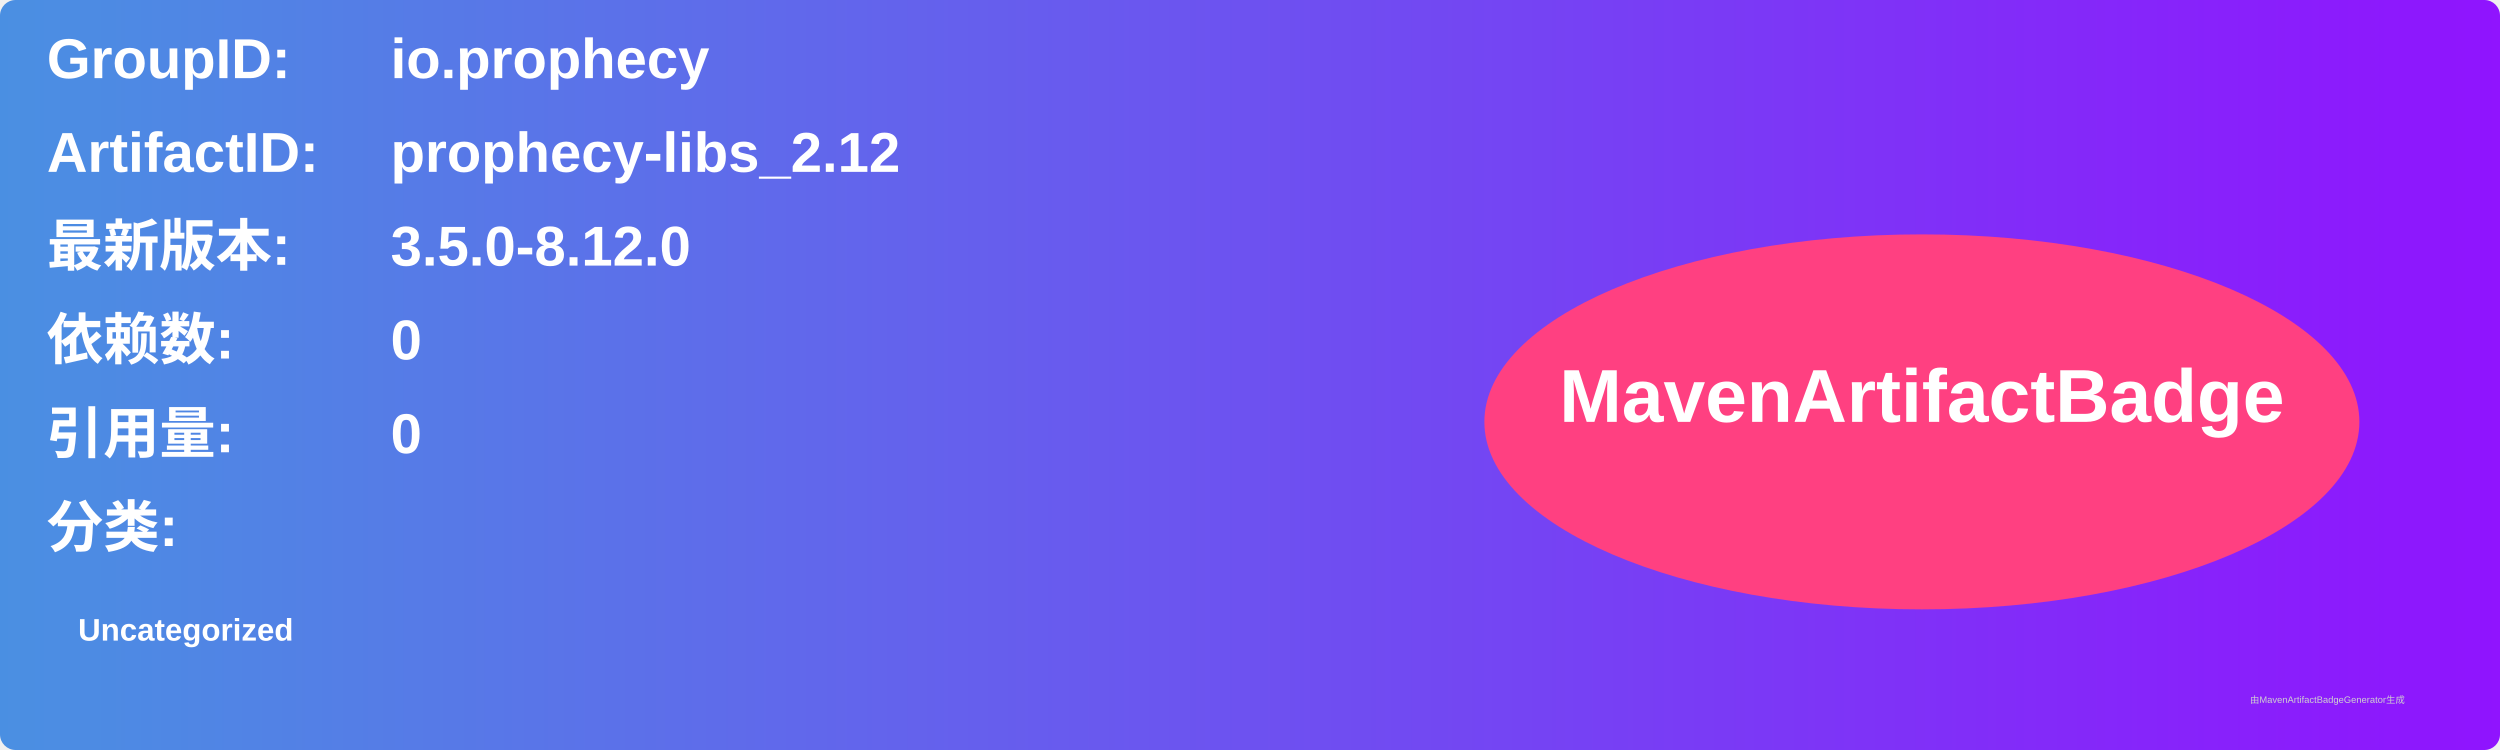
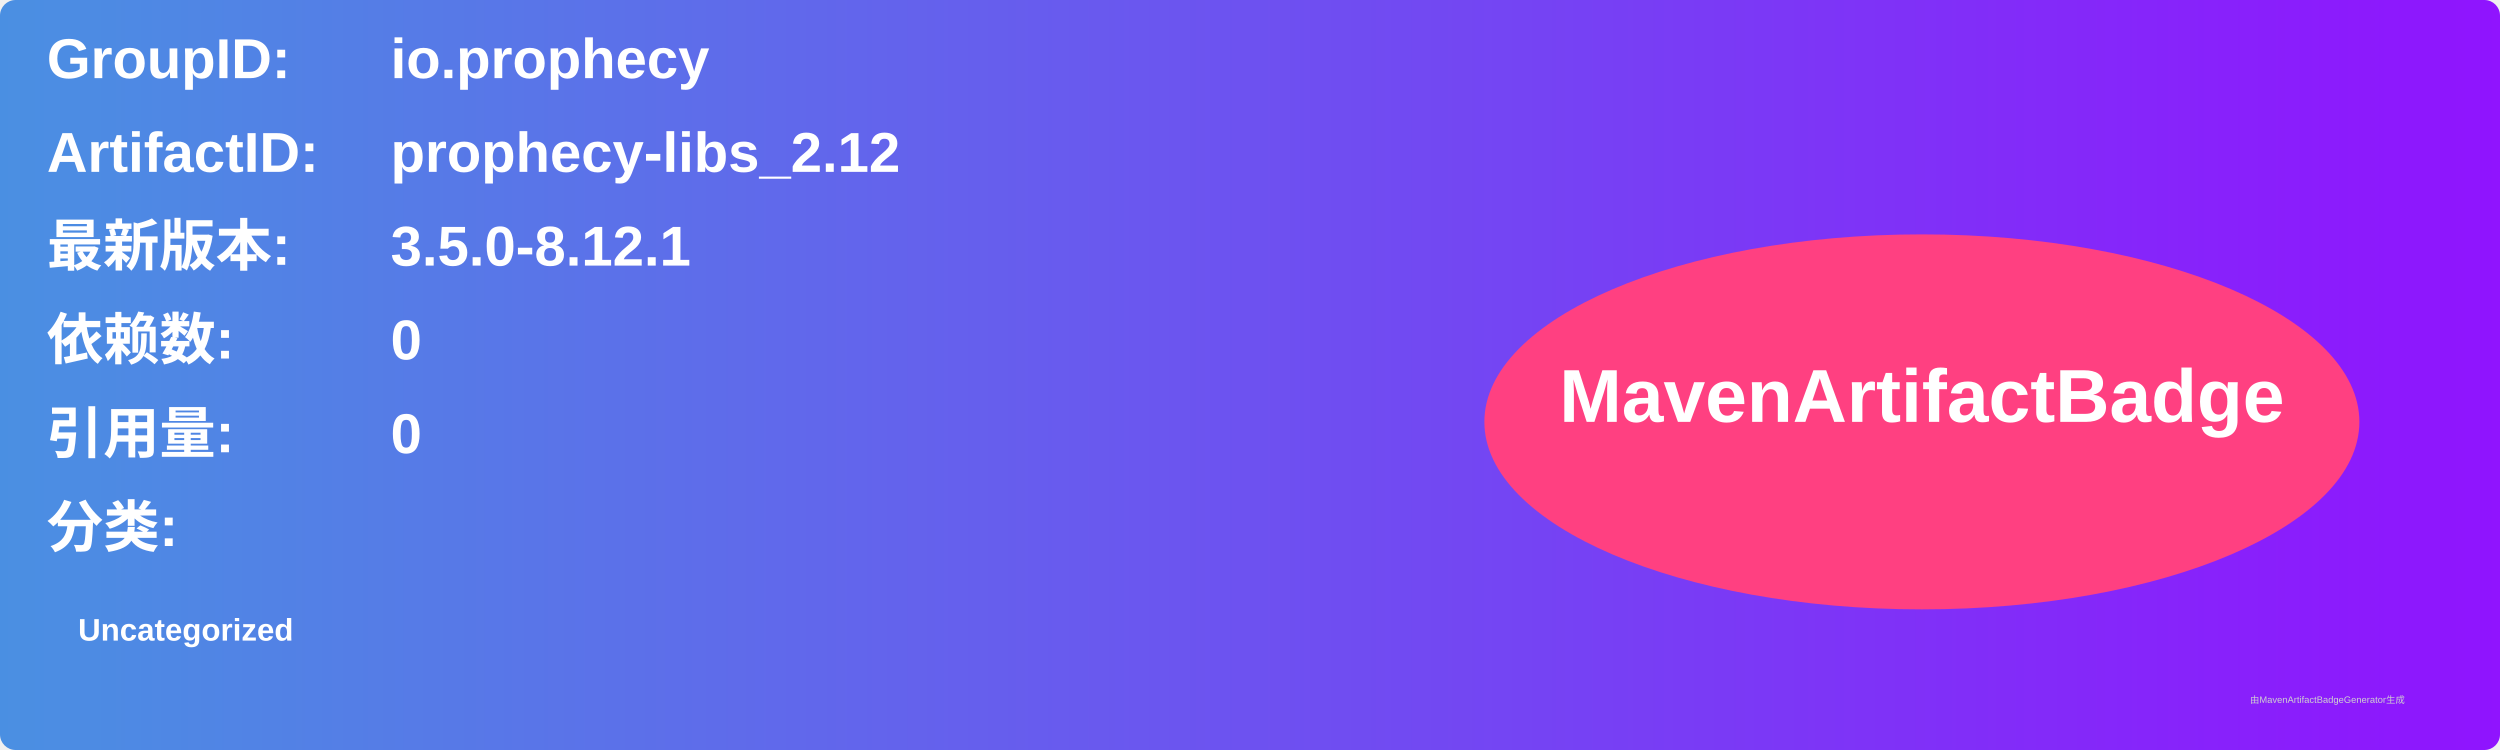
<svg xmlns="http://www.w3.org/2000/svg" width="800" height="240" viewBox="0 0 800 240">
  <linearGradient id="grad" x1="0%" y1="0%" x2="100%" y2="0%">
    <stop offset="0%" stop-color="#4a90e2" />
    <stop offset="100%" stop-color="#9013fe" />
  </linearGradient>
  <rect width="100%" height="100%" rx="5" ry="5" fill="url(#grad)" />
  <g transform="translate(15, 15)">
    <text x="0" y="10" font-family="Arial" font-size="18" fill="white" font-weight="bold" width="260">GroupID:</text>
    <text x="110" y="10" font-family="Arial" font-size="18" fill="white" font-weight="bold" width="460">io.prophecy</text>
    <text x="0" y="40" font-family="Arial" font-size="18" fill="white" font-weight="bold" width="260">ArtifactID:</text>
    <text x="110" y="40" font-family="Arial" font-size="18" fill="white" font-weight="bold" width="460">prophecy-libs_2.12</text>
    <text x="0" y="70" font-family="Arial" font-size="18" fill="white" font-weight="bold">最新版本:</text>
    <text x="110" y="70" font-family="Arial" font-size="18" fill="white" font-weight="bold">
-       <tspan font-weight="bold">3.5.0-8.12.0</tspan>
+       <tspan font-weight="bold">3.5.0-8.12.1</tspan>
    </text>
    <text x="0" y="100" font-family="Arial" font-size="18" fill="white" font-weight="bold">依赖数: </text>
    <text x="110" y="100" font-family="Arial" font-size="18" fill="white">
      <tspan font-weight="bold">0</tspan>
    </text>
    <text x="0" y="130" font-family="Arial" font-size="18" fill="white" font-weight="bold">引用量: </text>
    <text x="110" y="130" font-family="Arial" font-size="18" fill="white">
      <tspan font-weight="bold">0</tspan>
    </text>
    <text x="0" y="160" font-family="Arial" font-size="18" fill="white" font-weight="bold">分类:</text>
    <text x="10" y="190" font-family="Arial" font-size="10" fill="white">
      <tspan font-weight="bold">Uncategorized</tspan>
    </text>
    <ellipse cx="600" cy="120" rx="140" ry="60" fill="#ff4081" />
    <text x="600" y="120" text-anchor="middle" font-family="Arial" font-size="24" fill="white" font-weight="bold">MavenArtifactBadge</text>
  </g>
  <text x="720" y="225" font-family="Arial" font-size="3" fill="#d0d0d0">由MavenArtifactBadgeGenerator生成</text>
</svg>
